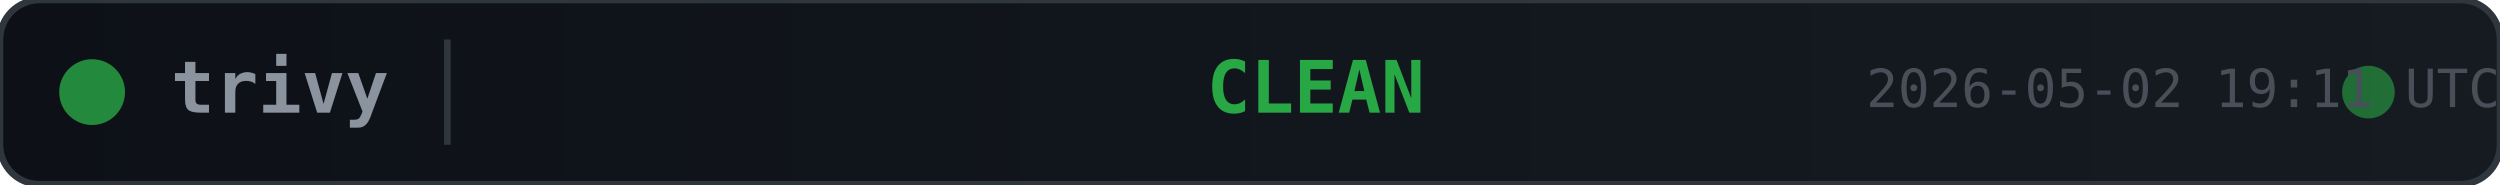
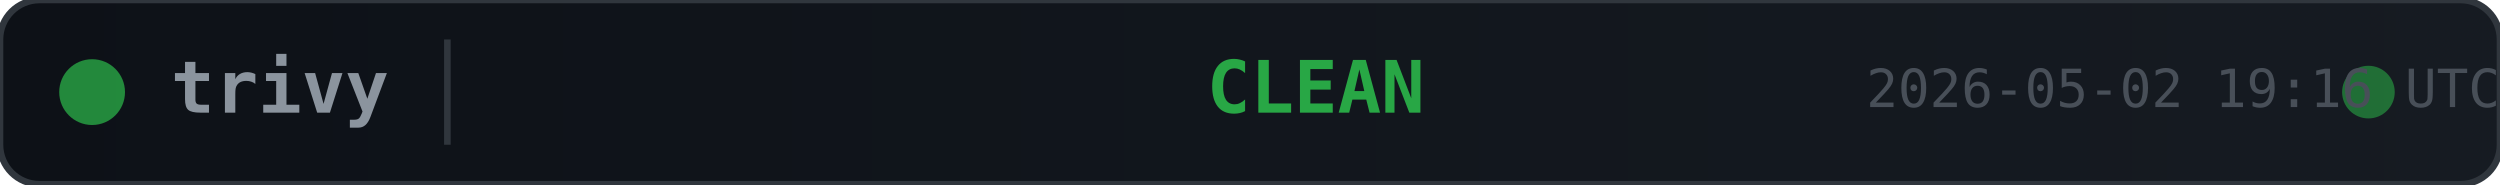
<svg xmlns="http://www.w3.org/2000/svg" width="380" height="28">
  <defs>
    <linearGradient id="bg" x1="0" y1="0" x2="1" y2="0">
      <stop offset="0%" stop-color="#0d1117" />
      <stop offset="100%" stop-color="#161b22" />
    </linearGradient>
  </defs>
  <rect width="380" height="28" rx="6" fill="url(#bg)" stroke="#30363d" stroke-width="1" />
  <circle cx="14" cy="14" r="5" fill="#28a745" opacity="0.8">
    <animate attributeName="opacity" values="0.8;0.4;0.8" dur="2s" repeatCount="indefinite" />
  </circle>
  <text x="26" y="14" fill="#8b949e" font-family="monospace" font-size="11" font-weight="600" dominant-baseline="middle">trivy</text>
  <line x1="68" y1="6" x2="68" y2="22" stroke="#30363d" stroke-width="1" />
  <text x="200" y="14" fill="#28a745" font-family="monospace" font-size="11" font-weight="700" text-anchor="middle" dominant-baseline="middle">CLEAN</text>
  <circle cx="360" cy="14" r="4" fill="#28a745" opacity="0.6">
    <animate attributeName="r" values="4;6;4" dur="1.5s" repeatCount="indefinite" />
    <animate attributeName="opacity" values="0.6;0.2;0.6" dur="1.5s" repeatCount="indefinite" />
  </circle>
-   <text x="380" y="14" fill="#484f58" font-family="monospace" font-size="8" text-anchor="end" dominant-baseline="middle">2026-05-02 19:11 UTC</text>
+   <text x="380" y="14" fill="#484f58" font-family="monospace" font-size="8" text-anchor="end" dominant-baseline="middle">2026-05-02 19:16 UTC</text>
</svg>
